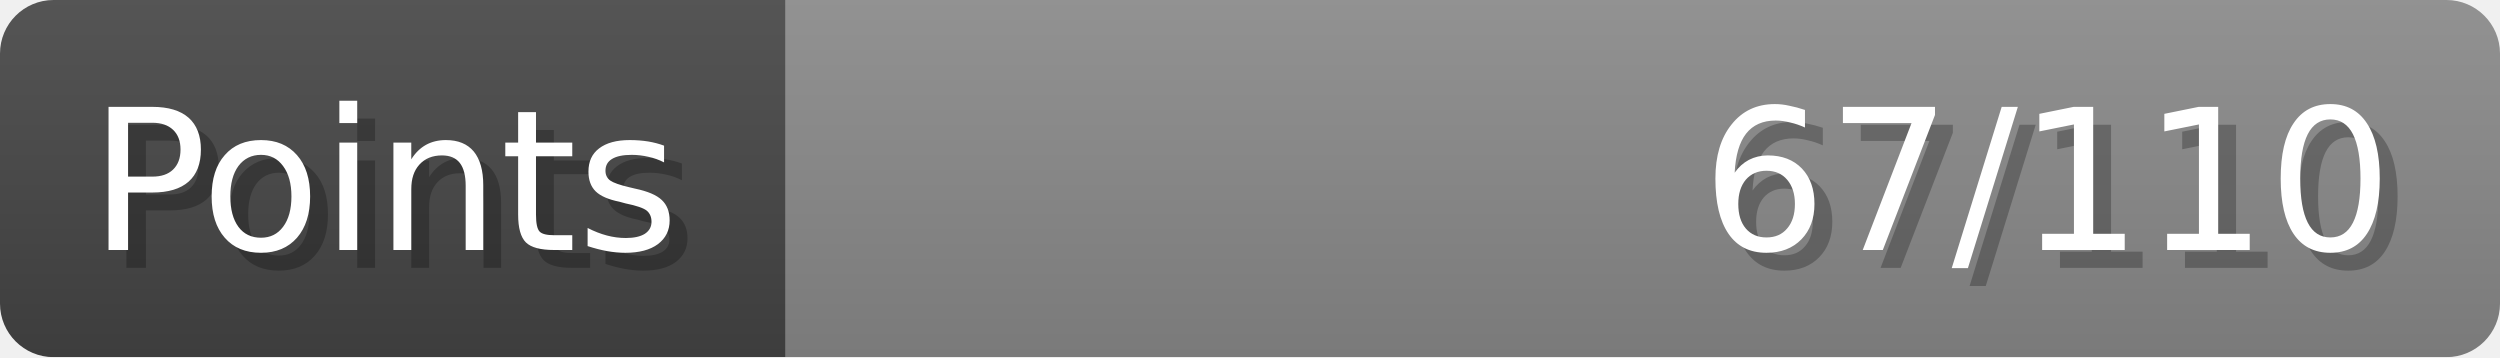
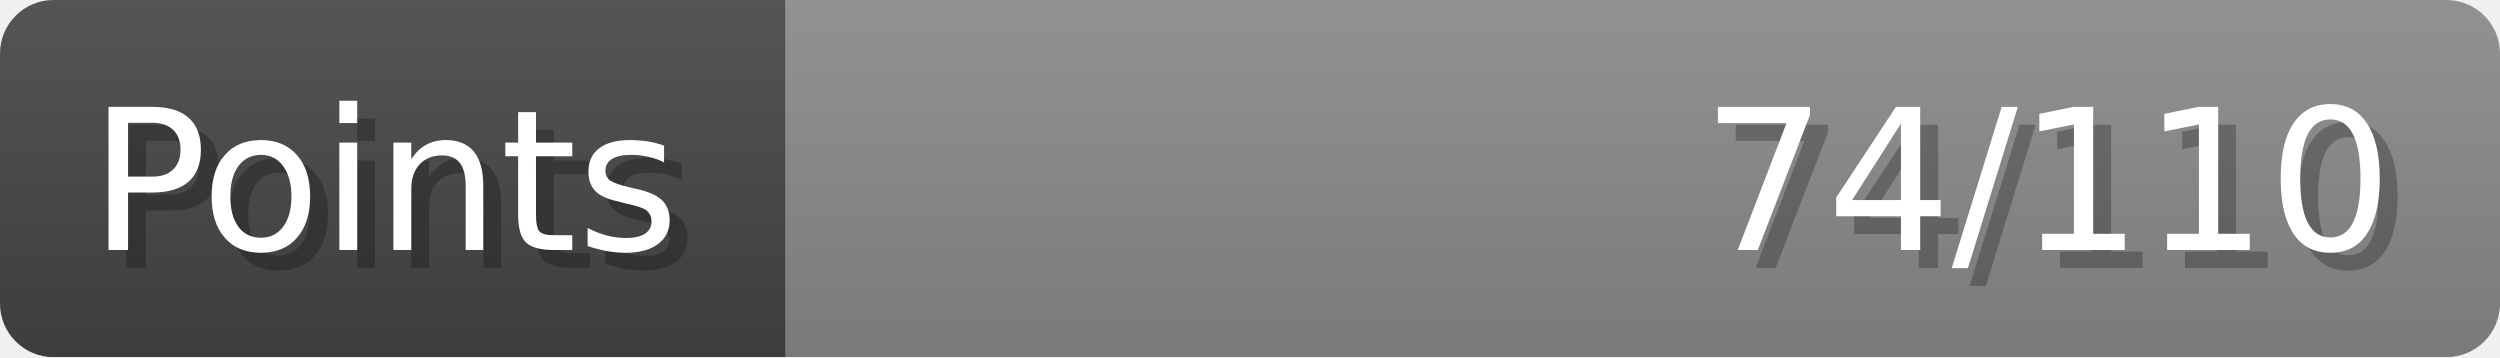
- <svg xmlns="http://www.w3.org/2000/svg" width="140px" height="20px" role="img" aria-label="Points: 67/110">
+ <svg xmlns="http://www.w3.org/2000/svg" width="140px" height="20px" role="img" aria-label="Points: 74/110">
  <linearGradient id="a" x2="0" y2="100%">
    <stop offset="0" stop-opacity=".1" stop-color="#EEE" />
    <stop offset="1" stop-opacity=".1" />
  </linearGradient>
  <mask id="m">
    <rect width="100%" height="100%" rx="3" fill="#FFF" />
  </mask>
  <g mask="url(#m)">
    <rect x="0" y="0" width="44" height="20" fill="#444" />
    <svg x="44" y="0" width="96" height="20">
      <rect width="100%" height="100%" fill="#888888" />
      <rect width="0%" height="100%" fill="#33CC11" transform="">
-         <animate attributeName="width" begin="0.5s" dur="600ms" from="0%" to="60%" repeatCount="1" fill="freeze" calcMode="spline" keyTimes="0; 1" keySplines="0.3, 0.61, 0.355, 1" />
+         <animate attributeName="width" begin="0.5s" dur="600ms" from="0%" to="67%" repeatCount="1" fill="freeze" calcMode="spline" keyTimes="0; 1" keySplines="0.3, 0.61, 0.355, 1" />
      </rect>
    </svg>
    <rect width="140" height="20" fill="url(#a)" />
  </g>
  <g aria-hidden="true" font-size="11" font-family="Verdana, DejaVu Sans, sans-serif" fill="#FFFFFF">
    <text x="6" y="15" fill="#000" opacity="0.25">Points</text>
    <text x="5" y="14">Points</text>
-     <text x="135" y="15" fill="#000" opacity="0.25" text-anchor="end">67/110</text>
-     <text x="134" y="14" text-anchor="end">67/110</text>
+     <text x="135" y="15" fill="#000" opacity="0.25" text-anchor="end">74/110</text>
+     <text x="134" y="14" text-anchor="end">74/110</text>
  </g>
</svg>
